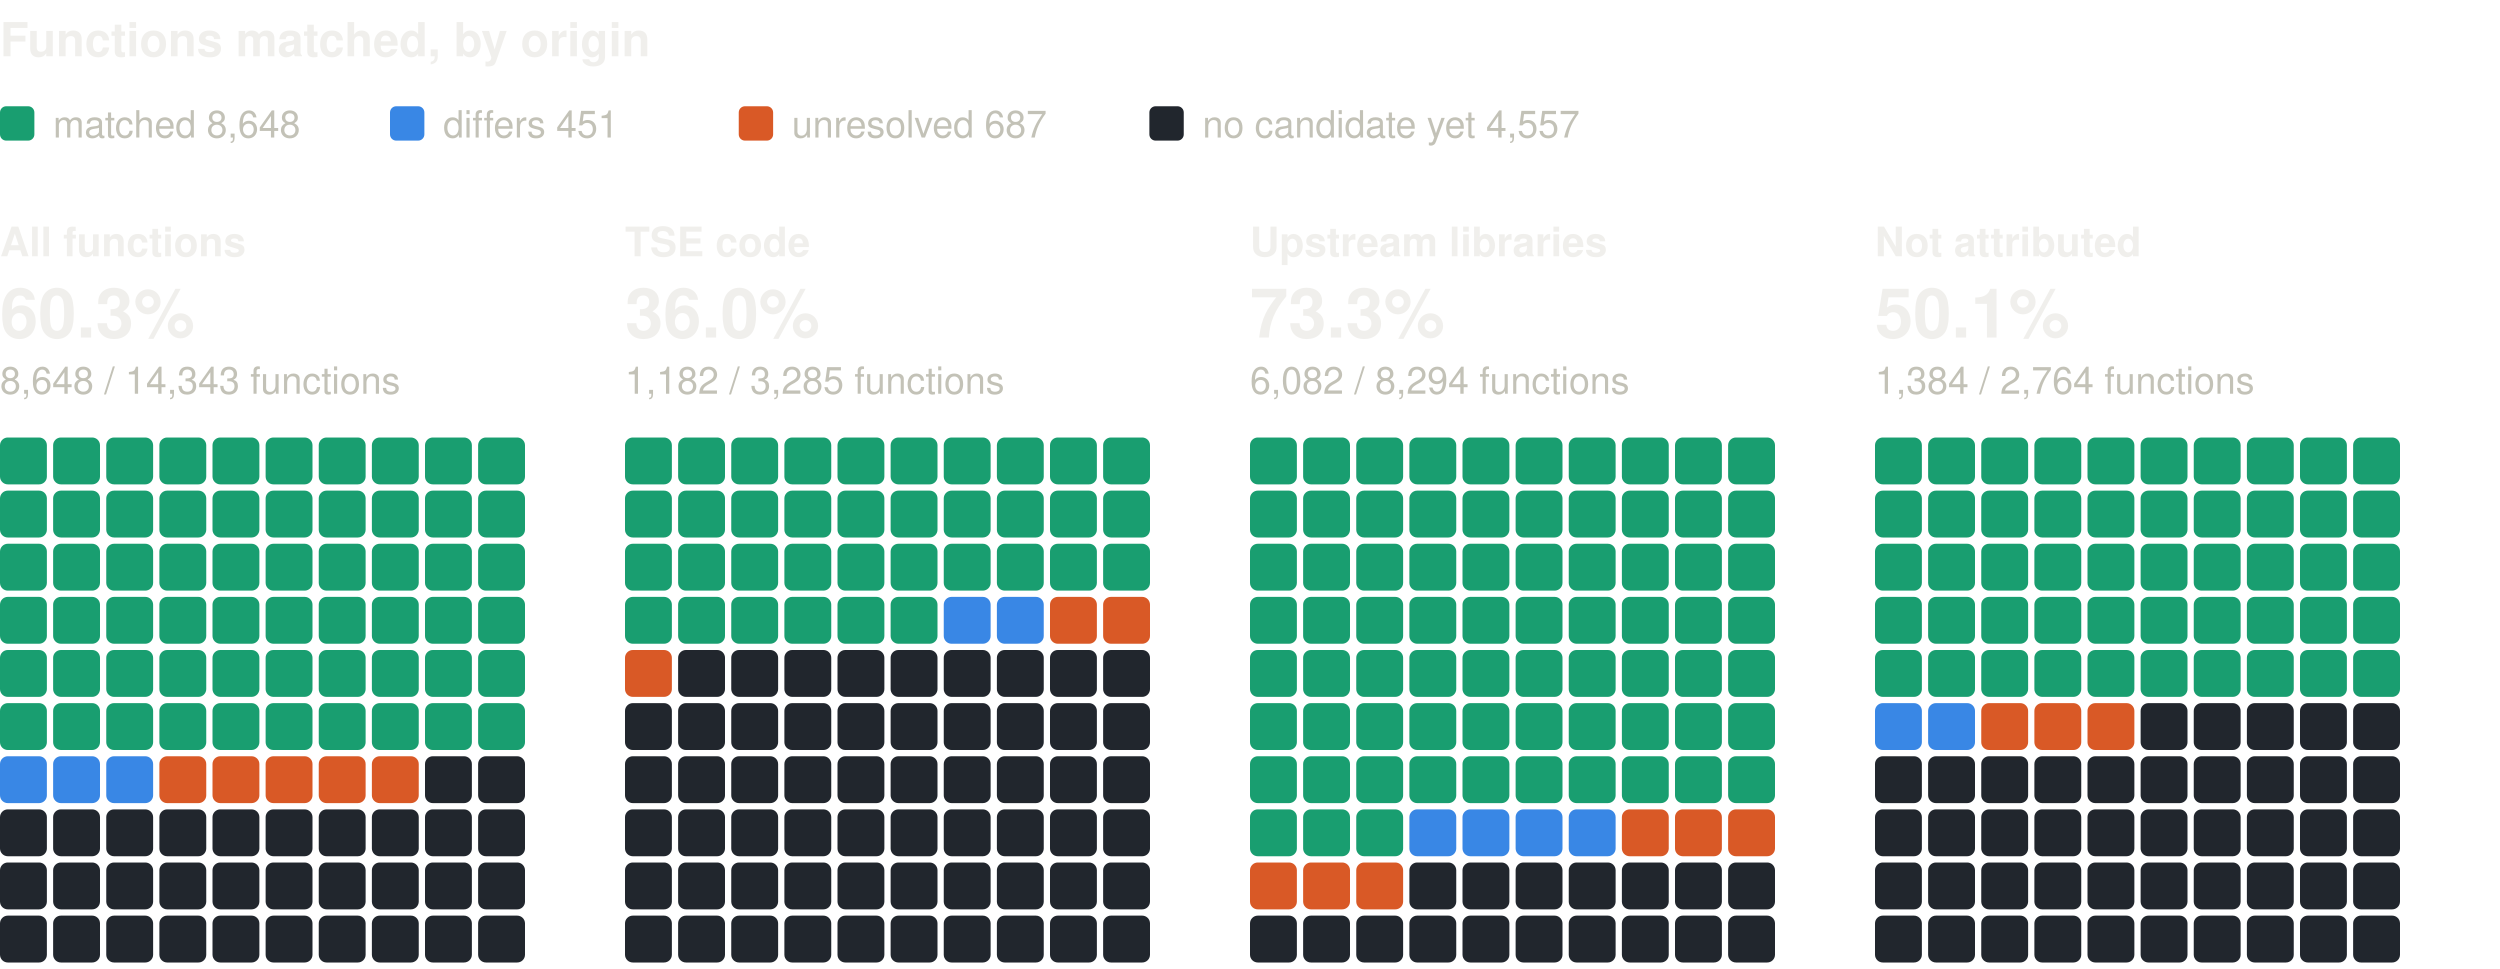
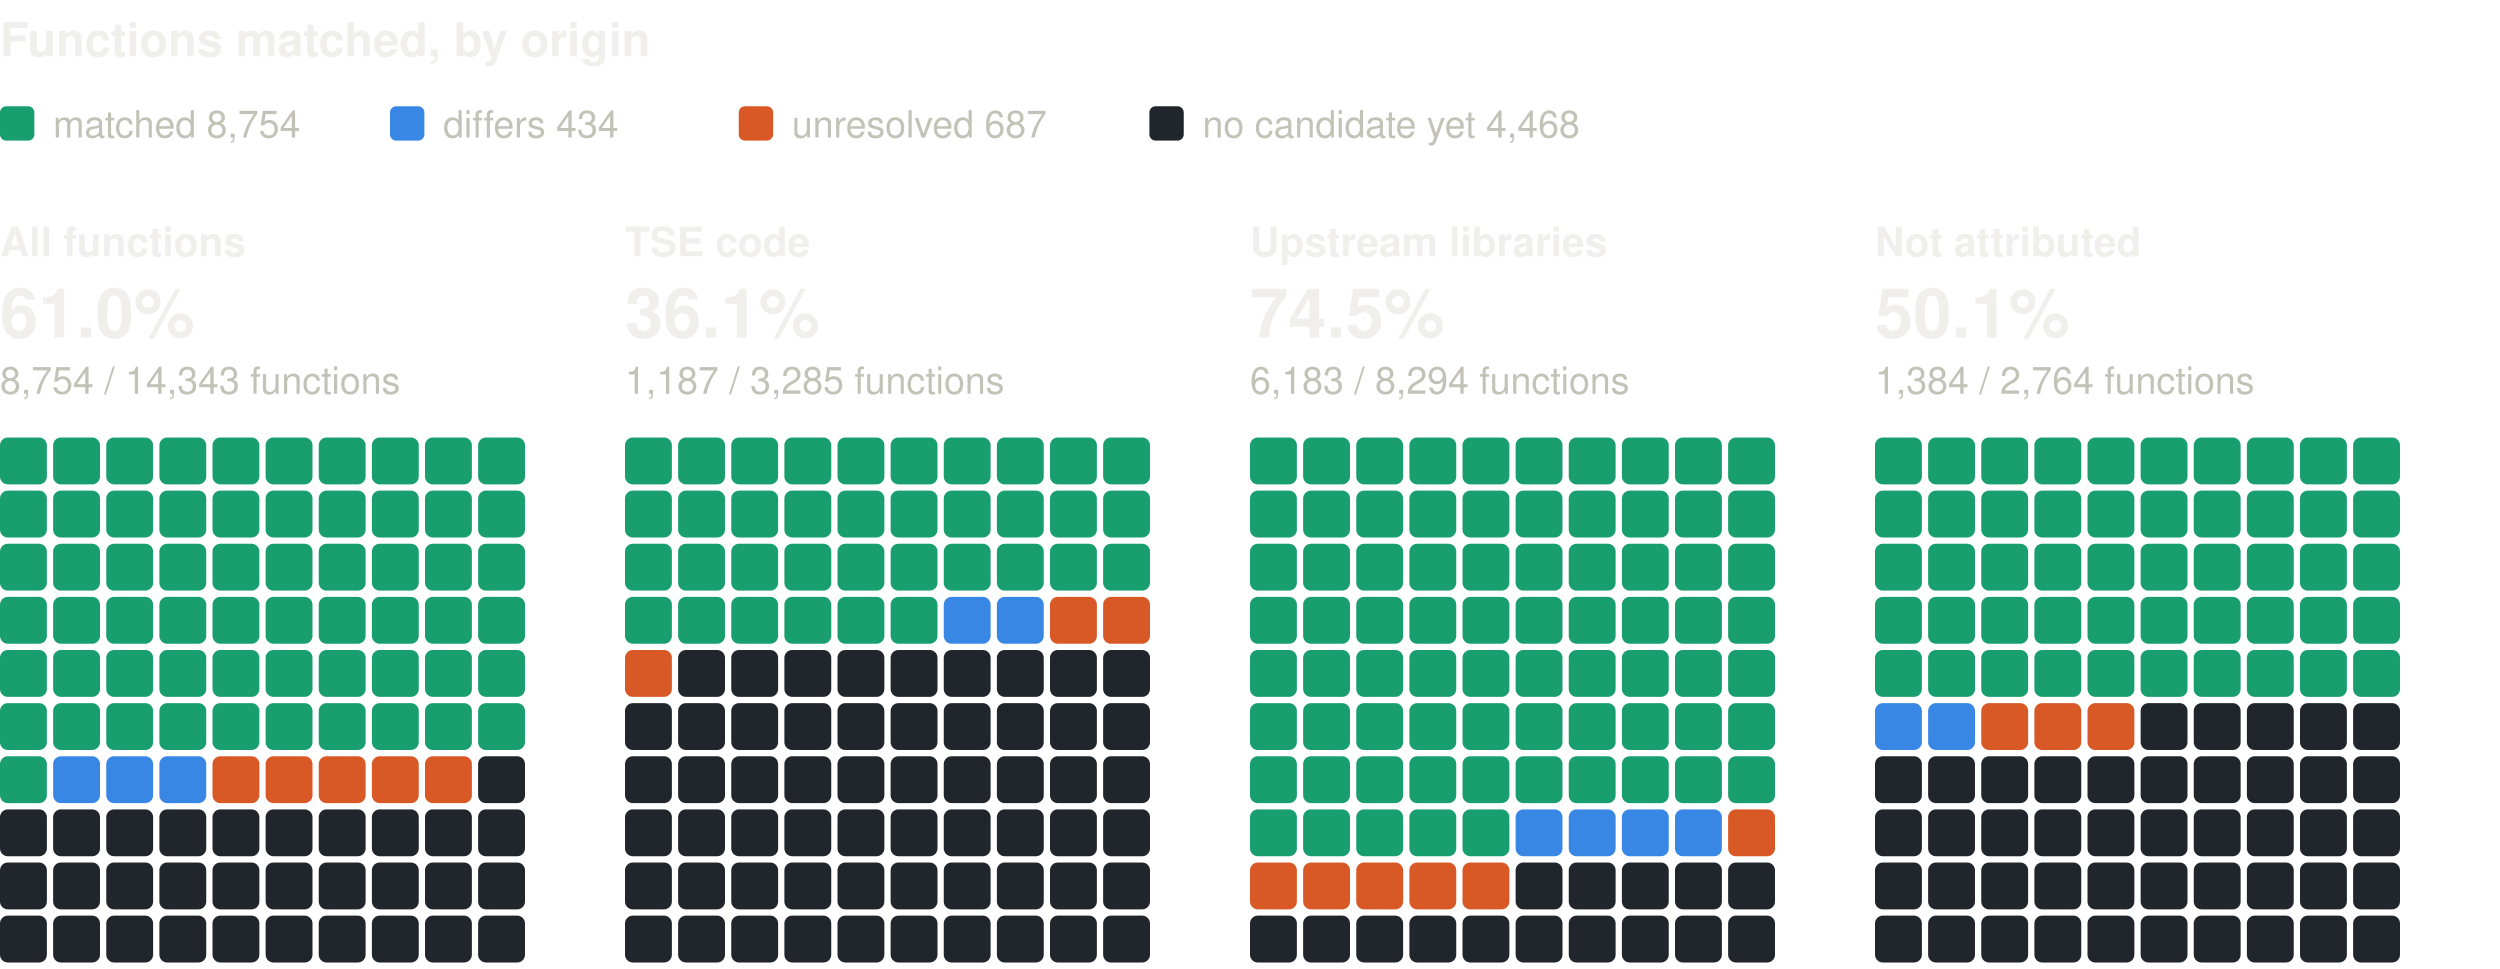
<svg xmlns="http://www.w3.org/2000/svg" width="800" height="310" viewBox="0 0 800 310" role="img" aria-label="Functions matched, by origin: one square per percent, coloured by verdict" font-family="system-ui, -apple-system, 'Segoe UI', Helvetica, Arial, sans-serif">
  <text x="0" y="18" font-size="15" fill="#f0efec" font-weight="600">Functions matched, by origin</text>
  <rect x="0" y="34" width="11" height="11" rx="2" fill="#199e70" />
-   <text x="17" y="44" font-size="12" fill="#c3c2b7">matched 8,648</text>
+   <text x="17" y="44" font-size="12" fill="#c3c2b7">matched 8,754</text>
  <rect x="124.8" y="34" width="11" height="11" rx="2" fill="#3987e5" />
-   <text x="141.8" y="44" font-size="12" fill="#c3c2b7">differs 451</text>
+   <text x="141.8" y="44" font-size="12" fill="#c3c2b7">differs 434</text>
  <rect x="236.4" y="34" width="11" height="11" rx="2" fill="#d95926" />
  <text x="253.4" y="44" font-size="12" fill="#c3c2b7">unresolved 687</text>
  <rect x="367.8" y="34" width="11" height="11" rx="2" fill="#21262d" />
-   <text x="384.8" y="44" font-size="12" fill="#c3c2b7">no candidate yet 4,557</text>
+   <text x="384.8" y="44" font-size="12" fill="#c3c2b7">no candidate yet 4,468</text>
  <text x="0" y="82" font-size="13" fill="#f0efec" font-weight="600">All functions</text>
-   <text x="0" y="108" font-size="22" fill="#f0efec" font-weight="600">60.3%</text>
-   <text x="0" y="126" font-size="12" fill="#c3c2b7">8,648 / 14,343 functions</text>
+   <text x="0" y="108" font-size="22" fill="#f0efec" font-weight="600">61.0%</text>
+   <text x="0" y="126" font-size="12" fill="#c3c2b7">8,754 / 14,343 functions</text>
  <rect x="0" y="140" width="15" height="15" rx="2.5" fill="#199e70" />
  <rect x="17" y="140" width="15" height="15" rx="2.5" fill="#199e70" />
  <rect x="34" y="140" width="15" height="15" rx="2.5" fill="#199e70" />
  <rect x="51" y="140" width="15" height="15" rx="2.5" fill="#199e70" />
  <rect x="68" y="140" width="15" height="15" rx="2.5" fill="#199e70" />
  <rect x="85" y="140" width="15" height="15" rx="2.5" fill="#199e70" />
  <rect x="102" y="140" width="15" height="15" rx="2.5" fill="#199e70" />
  <rect x="119" y="140" width="15" height="15" rx="2.5" fill="#199e70" />
  <rect x="136" y="140" width="15" height="15" rx="2.5" fill="#199e70" />
  <rect x="153" y="140" width="15" height="15" rx="2.5" fill="#199e70" />
  <rect x="0" y="157" width="15" height="15" rx="2.5" fill="#199e70" />
  <rect x="17" y="157" width="15" height="15" rx="2.5" fill="#199e70" />
  <rect x="34" y="157" width="15" height="15" rx="2.5" fill="#199e70" />
  <rect x="51" y="157" width="15" height="15" rx="2.5" fill="#199e70" />
  <rect x="68" y="157" width="15" height="15" rx="2.5" fill="#199e70" />
  <rect x="85" y="157" width="15" height="15" rx="2.5" fill="#199e70" />
  <rect x="102" y="157" width="15" height="15" rx="2.5" fill="#199e70" />
  <rect x="119" y="157" width="15" height="15" rx="2.5" fill="#199e70" />
  <rect x="136" y="157" width="15" height="15" rx="2.5" fill="#199e70" />
  <rect x="153" y="157" width="15" height="15" rx="2.5" fill="#199e70" />
  <rect x="0" y="174" width="15" height="15" rx="2.5" fill="#199e70" />
  <rect x="17" y="174" width="15" height="15" rx="2.5" fill="#199e70" />
  <rect x="34" y="174" width="15" height="15" rx="2.5" fill="#199e70" />
  <rect x="51" y="174" width="15" height="15" rx="2.5" fill="#199e70" />
  <rect x="68" y="174" width="15" height="15" rx="2.5" fill="#199e70" />
  <rect x="85" y="174" width="15" height="15" rx="2.5" fill="#199e70" />
  <rect x="102" y="174" width="15" height="15" rx="2.5" fill="#199e70" />
  <rect x="119" y="174" width="15" height="15" rx="2.5" fill="#199e70" />
  <rect x="136" y="174" width="15" height="15" rx="2.5" fill="#199e70" />
  <rect x="153" y="174" width="15" height="15" rx="2.5" fill="#199e70" />
  <rect x="0" y="191" width="15" height="15" rx="2.5" fill="#199e70" />
  <rect x="17" y="191" width="15" height="15" rx="2.5" fill="#199e70" />
  <rect x="34" y="191" width="15" height="15" rx="2.5" fill="#199e70" />
  <rect x="51" y="191" width="15" height="15" rx="2.5" fill="#199e70" />
  <rect x="68" y="191" width="15" height="15" rx="2.5" fill="#199e70" />
  <rect x="85" y="191" width="15" height="15" rx="2.5" fill="#199e70" />
  <rect x="102" y="191" width="15" height="15" rx="2.5" fill="#199e70" />
  <rect x="119" y="191" width="15" height="15" rx="2.5" fill="#199e70" />
  <rect x="136" y="191" width="15" height="15" rx="2.5" fill="#199e70" />
  <rect x="153" y="191" width="15" height="15" rx="2.5" fill="#199e70" />
  <rect x="0" y="208" width="15" height="15" rx="2.5" fill="#199e70" />
  <rect x="17" y="208" width="15" height="15" rx="2.5" fill="#199e70" />
  <rect x="34" y="208" width="15" height="15" rx="2.5" fill="#199e70" />
  <rect x="51" y="208" width="15" height="15" rx="2.5" fill="#199e70" />
  <rect x="68" y="208" width="15" height="15" rx="2.5" fill="#199e70" />
  <rect x="85" y="208" width="15" height="15" rx="2.5" fill="#199e70" />
  <rect x="102" y="208" width="15" height="15" rx="2.5" fill="#199e70" />
  <rect x="119" y="208" width="15" height="15" rx="2.5" fill="#199e70" />
  <rect x="136" y="208" width="15" height="15" rx="2.5" fill="#199e70" />
  <rect x="153" y="208" width="15" height="15" rx="2.5" fill="#199e70" />
  <rect x="0" y="225" width="15" height="15" rx="2.5" fill="#199e70" />
  <rect x="17" y="225" width="15" height="15" rx="2.5" fill="#199e70" />
  <rect x="34" y="225" width="15" height="15" rx="2.5" fill="#199e70" />
  <rect x="51" y="225" width="15" height="15" rx="2.5" fill="#199e70" />
  <rect x="68" y="225" width="15" height="15" rx="2.5" fill="#199e70" />
  <rect x="85" y="225" width="15" height="15" rx="2.5" fill="#199e70" />
  <rect x="102" y="225" width="15" height="15" rx="2.5" fill="#199e70" />
  <rect x="119" y="225" width="15" height="15" rx="2.5" fill="#199e70" />
  <rect x="136" y="225" width="15" height="15" rx="2.5" fill="#199e70" />
  <rect x="153" y="225" width="15" height="15" rx="2.5" fill="#199e70" />
-   <rect x="0" y="242" width="15" height="15" rx="2.5" fill="#3987e5" />
+   <rect x="0" y="242" width="15" height="15" rx="2.5" fill="#199e70" />
  <rect x="17" y="242" width="15" height="15" rx="2.5" fill="#3987e5" />
  <rect x="34" y="242" width="15" height="15" rx="2.5" fill="#3987e5" />
-   <rect x="51" y="242" width="15" height="15" rx="2.5" fill="#d95926" />
+   <rect x="51" y="242" width="15" height="15" rx="2.5" fill="#3987e5" />
  <rect x="68" y="242" width="15" height="15" rx="2.5" fill="#d95926" />
  <rect x="85" y="242" width="15" height="15" rx="2.5" fill="#d95926" />
  <rect x="102" y="242" width="15" height="15" rx="2.5" fill="#d95926" />
  <rect x="119" y="242" width="15" height="15" rx="2.5" fill="#d95926" />
-   <rect x="136" y="242" width="15" height="15" rx="2.5" fill="#21262d" />
+   <rect x="136" y="242" width="15" height="15" rx="2.5" fill="#d95926" />
  <rect x="153" y="242" width="15" height="15" rx="2.5" fill="#21262d" />
  <rect x="0" y="259" width="15" height="15" rx="2.5" fill="#21262d" />
  <rect x="17" y="259" width="15" height="15" rx="2.5" fill="#21262d" />
  <rect x="34" y="259" width="15" height="15" rx="2.5" fill="#21262d" />
  <rect x="51" y="259" width="15" height="15" rx="2.5" fill="#21262d" />
  <rect x="68" y="259" width="15" height="15" rx="2.5" fill="#21262d" />
  <rect x="85" y="259" width="15" height="15" rx="2.5" fill="#21262d" />
  <rect x="102" y="259" width="15" height="15" rx="2.5" fill="#21262d" />
  <rect x="119" y="259" width="15" height="15" rx="2.5" fill="#21262d" />
  <rect x="136" y="259" width="15" height="15" rx="2.5" fill="#21262d" />
  <rect x="153" y="259" width="15" height="15" rx="2.5" fill="#21262d" />
  <rect x="0" y="276" width="15" height="15" rx="2.5" fill="#21262d" />
  <rect x="17" y="276" width="15" height="15" rx="2.5" fill="#21262d" />
  <rect x="34" y="276" width="15" height="15" rx="2.5" fill="#21262d" />
  <rect x="51" y="276" width="15" height="15" rx="2.5" fill="#21262d" />
  <rect x="68" y="276" width="15" height="15" rx="2.5" fill="#21262d" />
  <rect x="85" y="276" width="15" height="15" rx="2.5" fill="#21262d" />
  <rect x="102" y="276" width="15" height="15" rx="2.5" fill="#21262d" />
  <rect x="119" y="276" width="15" height="15" rx="2.5" fill="#21262d" />
  <rect x="136" y="276" width="15" height="15" rx="2.5" fill="#21262d" />
  <rect x="153" y="276" width="15" height="15" rx="2.5" fill="#21262d" />
  <rect x="0" y="293" width="15" height="15" rx="2.5" fill="#21262d" />
  <rect x="17" y="293" width="15" height="15" rx="2.5" fill="#21262d" />
  <rect x="34" y="293" width="15" height="15" rx="2.5" fill="#21262d" />
  <rect x="51" y="293" width="15" height="15" rx="2.5" fill="#21262d" />
  <rect x="68" y="293" width="15" height="15" rx="2.5" fill="#21262d" />
  <rect x="85" y="293" width="15" height="15" rx="2.5" fill="#21262d" />
  <rect x="102" y="293" width="15" height="15" rx="2.5" fill="#21262d" />
  <rect x="119" y="293" width="15" height="15" rx="2.5" fill="#21262d" />
  <rect x="136" y="293" width="15" height="15" rx="2.5" fill="#21262d" />
  <rect x="153" y="293" width="15" height="15" rx="2.5" fill="#21262d" />
  <text x="200" y="82" font-size="13" fill="#f0efec" font-weight="600">TSE code</text>
-   <text x="200" y="108" font-size="22" fill="#f0efec" font-weight="600">36.0%</text>
-   <text x="200" y="126" font-size="12" fill="#c3c2b7">1,182 / 3,285 functions</text>
+   <text x="200" y="108" font-size="22" fill="#f0efec" font-weight="600">36.1%</text>
+   <text x="200" y="126" font-size="12" fill="#c3c2b7">1,187 / 3,285 functions</text>
  <rect x="200" y="140" width="15" height="15" rx="2.5" fill="#199e70" />
  <rect x="217" y="140" width="15" height="15" rx="2.5" fill="#199e70" />
  <rect x="234" y="140" width="15" height="15" rx="2.5" fill="#199e70" />
  <rect x="251" y="140" width="15" height="15" rx="2.5" fill="#199e70" />
  <rect x="268" y="140" width="15" height="15" rx="2.5" fill="#199e70" />
  <rect x="285" y="140" width="15" height="15" rx="2.5" fill="#199e70" />
  <rect x="302" y="140" width="15" height="15" rx="2.5" fill="#199e70" />
  <rect x="319" y="140" width="15" height="15" rx="2.5" fill="#199e70" />
  <rect x="336" y="140" width="15" height="15" rx="2.5" fill="#199e70" />
  <rect x="353" y="140" width="15" height="15" rx="2.5" fill="#199e70" />
  <rect x="200" y="157" width="15" height="15" rx="2.5" fill="#199e70" />
  <rect x="217" y="157" width="15" height="15" rx="2.5" fill="#199e70" />
  <rect x="234" y="157" width="15" height="15" rx="2.5" fill="#199e70" />
  <rect x="251" y="157" width="15" height="15" rx="2.5" fill="#199e70" />
  <rect x="268" y="157" width="15" height="15" rx="2.5" fill="#199e70" />
  <rect x="285" y="157" width="15" height="15" rx="2.5" fill="#199e70" />
  <rect x="302" y="157" width="15" height="15" rx="2.5" fill="#199e70" />
  <rect x="319" y="157" width="15" height="15" rx="2.5" fill="#199e70" />
  <rect x="336" y="157" width="15" height="15" rx="2.5" fill="#199e70" />
  <rect x="353" y="157" width="15" height="15" rx="2.5" fill="#199e70" />
  <rect x="200" y="174" width="15" height="15" rx="2.5" fill="#199e70" />
  <rect x="217" y="174" width="15" height="15" rx="2.5" fill="#199e70" />
  <rect x="234" y="174" width="15" height="15" rx="2.5" fill="#199e70" />
  <rect x="251" y="174" width="15" height="15" rx="2.5" fill="#199e70" />
  <rect x="268" y="174" width="15" height="15" rx="2.5" fill="#199e70" />
  <rect x="285" y="174" width="15" height="15" rx="2.5" fill="#199e70" />
  <rect x="302" y="174" width="15" height="15" rx="2.5" fill="#199e70" />
  <rect x="319" y="174" width="15" height="15" rx="2.5" fill="#199e70" />
  <rect x="336" y="174" width="15" height="15" rx="2.5" fill="#199e70" />
  <rect x="353" y="174" width="15" height="15" rx="2.5" fill="#199e70" />
  <rect x="200" y="191" width="15" height="15" rx="2.5" fill="#199e70" />
  <rect x="217" y="191" width="15" height="15" rx="2.5" fill="#199e70" />
  <rect x="234" y="191" width="15" height="15" rx="2.5" fill="#199e70" />
  <rect x="251" y="191" width="15" height="15" rx="2.5" fill="#199e70" />
  <rect x="268" y="191" width="15" height="15" rx="2.5" fill="#199e70" />
  <rect x="285" y="191" width="15" height="15" rx="2.5" fill="#199e70" />
  <rect x="302" y="191" width="15" height="15" rx="2.5" fill="#3987e5" />
  <rect x="319" y="191" width="15" height="15" rx="2.5" fill="#3987e5" />
  <rect x="336" y="191" width="15" height="15" rx="2.5" fill="#d95926" />
  <rect x="353" y="191" width="15" height="15" rx="2.5" fill="#d95926" />
  <rect x="200" y="208" width="15" height="15" rx="2.5" fill="#d95926" />
  <rect x="217" y="208" width="15" height="15" rx="2.5" fill="#21262d" />
  <rect x="234" y="208" width="15" height="15" rx="2.5" fill="#21262d" />
  <rect x="251" y="208" width="15" height="15" rx="2.5" fill="#21262d" />
  <rect x="268" y="208" width="15" height="15" rx="2.5" fill="#21262d" />
  <rect x="285" y="208" width="15" height="15" rx="2.5" fill="#21262d" />
  <rect x="302" y="208" width="15" height="15" rx="2.5" fill="#21262d" />
  <rect x="319" y="208" width="15" height="15" rx="2.5" fill="#21262d" />
  <rect x="336" y="208" width="15" height="15" rx="2.5" fill="#21262d" />
  <rect x="353" y="208" width="15" height="15" rx="2.5" fill="#21262d" />
  <rect x="200" y="225" width="15" height="15" rx="2.5" fill="#21262d" />
  <rect x="217" y="225" width="15" height="15" rx="2.5" fill="#21262d" />
  <rect x="234" y="225" width="15" height="15" rx="2.5" fill="#21262d" />
  <rect x="251" y="225" width="15" height="15" rx="2.5" fill="#21262d" />
  <rect x="268" y="225" width="15" height="15" rx="2.5" fill="#21262d" />
  <rect x="285" y="225" width="15" height="15" rx="2.5" fill="#21262d" />
  <rect x="302" y="225" width="15" height="15" rx="2.5" fill="#21262d" />
  <rect x="319" y="225" width="15" height="15" rx="2.5" fill="#21262d" />
  <rect x="336" y="225" width="15" height="15" rx="2.5" fill="#21262d" />
  <rect x="353" y="225" width="15" height="15" rx="2.5" fill="#21262d" />
  <rect x="200" y="242" width="15" height="15" rx="2.5" fill="#21262d" />
  <rect x="217" y="242" width="15" height="15" rx="2.5" fill="#21262d" />
  <rect x="234" y="242" width="15" height="15" rx="2.5" fill="#21262d" />
  <rect x="251" y="242" width="15" height="15" rx="2.5" fill="#21262d" />
  <rect x="268" y="242" width="15" height="15" rx="2.5" fill="#21262d" />
  <rect x="285" y="242" width="15" height="15" rx="2.5" fill="#21262d" />
  <rect x="302" y="242" width="15" height="15" rx="2.5" fill="#21262d" />
  <rect x="319" y="242" width="15" height="15" rx="2.5" fill="#21262d" />
  <rect x="336" y="242" width="15" height="15" rx="2.5" fill="#21262d" />
  <rect x="353" y="242" width="15" height="15" rx="2.5" fill="#21262d" />
  <rect x="200" y="259" width="15" height="15" rx="2.5" fill="#21262d" />
  <rect x="217" y="259" width="15" height="15" rx="2.5" fill="#21262d" />
  <rect x="234" y="259" width="15" height="15" rx="2.5" fill="#21262d" />
  <rect x="251" y="259" width="15" height="15" rx="2.5" fill="#21262d" />
  <rect x="268" y="259" width="15" height="15" rx="2.5" fill="#21262d" />
  <rect x="285" y="259" width="15" height="15" rx="2.5" fill="#21262d" />
  <rect x="302" y="259" width="15" height="15" rx="2.5" fill="#21262d" />
  <rect x="319" y="259" width="15" height="15" rx="2.5" fill="#21262d" />
  <rect x="336" y="259" width="15" height="15" rx="2.5" fill="#21262d" />
  <rect x="353" y="259" width="15" height="15" rx="2.5" fill="#21262d" />
  <rect x="200" y="276" width="15" height="15" rx="2.5" fill="#21262d" />
  <rect x="217" y="276" width="15" height="15" rx="2.5" fill="#21262d" />
  <rect x="234" y="276" width="15" height="15" rx="2.5" fill="#21262d" />
  <rect x="251" y="276" width="15" height="15" rx="2.5" fill="#21262d" />
  <rect x="268" y="276" width="15" height="15" rx="2.5" fill="#21262d" />
  <rect x="285" y="276" width="15" height="15" rx="2.5" fill="#21262d" />
  <rect x="302" y="276" width="15" height="15" rx="2.5" fill="#21262d" />
  <rect x="319" y="276" width="15" height="15" rx="2.5" fill="#21262d" />
  <rect x="336" y="276" width="15" height="15" rx="2.5" fill="#21262d" />
  <rect x="353" y="276" width="15" height="15" rx="2.5" fill="#21262d" />
  <rect x="200" y="293" width="15" height="15" rx="2.5" fill="#21262d" />
  <rect x="217" y="293" width="15" height="15" rx="2.5" fill="#21262d" />
  <rect x="234" y="293" width="15" height="15" rx="2.5" fill="#21262d" />
  <rect x="251" y="293" width="15" height="15" rx="2.5" fill="#21262d" />
  <rect x="268" y="293" width="15" height="15" rx="2.5" fill="#21262d" />
  <rect x="285" y="293" width="15" height="15" rx="2.5" fill="#21262d" />
  <rect x="302" y="293" width="15" height="15" rx="2.5" fill="#21262d" />
  <rect x="319" y="293" width="15" height="15" rx="2.5" fill="#21262d" />
  <rect x="336" y="293" width="15" height="15" rx="2.5" fill="#21262d" />
  <rect x="353" y="293" width="15" height="15" rx="2.5" fill="#21262d" />
  <text x="400" y="82" font-size="13" fill="#f0efec" font-weight="600">Upstream libraries</text>
-   <text x="400" y="108" font-size="22" fill="#f0efec" font-weight="600">73.3%</text>
-   <text x="400" y="126" font-size="12" fill="#c3c2b7">6,082 / 8,294 functions</text>
+   <text x="400" y="108" font-size="22" fill="#f0efec" font-weight="600">74.5%</text>
+   <text x="400" y="126" font-size="12" fill="#c3c2b7">6,183 / 8,294 functions</text>
  <rect x="400" y="140" width="15" height="15" rx="2.5" fill="#199e70" />
  <rect x="417" y="140" width="15" height="15" rx="2.5" fill="#199e70" />
  <rect x="434" y="140" width="15" height="15" rx="2.5" fill="#199e70" />
  <rect x="451" y="140" width="15" height="15" rx="2.5" fill="#199e70" />
  <rect x="468" y="140" width="15" height="15" rx="2.5" fill="#199e70" />
  <rect x="485" y="140" width="15" height="15" rx="2.5" fill="#199e70" />
  <rect x="502" y="140" width="15" height="15" rx="2.5" fill="#199e70" />
  <rect x="519" y="140" width="15" height="15" rx="2.5" fill="#199e70" />
  <rect x="536" y="140" width="15" height="15" rx="2.5" fill="#199e70" />
  <rect x="553" y="140" width="15" height="15" rx="2.5" fill="#199e70" />
  <rect x="400" y="157" width="15" height="15" rx="2.5" fill="#199e70" />
  <rect x="417" y="157" width="15" height="15" rx="2.5" fill="#199e70" />
  <rect x="434" y="157" width="15" height="15" rx="2.5" fill="#199e70" />
  <rect x="451" y="157" width="15" height="15" rx="2.5" fill="#199e70" />
  <rect x="468" y="157" width="15" height="15" rx="2.5" fill="#199e70" />
  <rect x="485" y="157" width="15" height="15" rx="2.5" fill="#199e70" />
  <rect x="502" y="157" width="15" height="15" rx="2.5" fill="#199e70" />
  <rect x="519" y="157" width="15" height="15" rx="2.5" fill="#199e70" />
  <rect x="536" y="157" width="15" height="15" rx="2.5" fill="#199e70" />
  <rect x="553" y="157" width="15" height="15" rx="2.5" fill="#199e70" />
  <rect x="400" y="174" width="15" height="15" rx="2.5" fill="#199e70" />
  <rect x="417" y="174" width="15" height="15" rx="2.5" fill="#199e70" />
  <rect x="434" y="174" width="15" height="15" rx="2.5" fill="#199e70" />
  <rect x="451" y="174" width="15" height="15" rx="2.5" fill="#199e70" />
  <rect x="468" y="174" width="15" height="15" rx="2.5" fill="#199e70" />
  <rect x="485" y="174" width="15" height="15" rx="2.5" fill="#199e70" />
  <rect x="502" y="174" width="15" height="15" rx="2.5" fill="#199e70" />
  <rect x="519" y="174" width="15" height="15" rx="2.5" fill="#199e70" />
  <rect x="536" y="174" width="15" height="15" rx="2.5" fill="#199e70" />
  <rect x="553" y="174" width="15" height="15" rx="2.5" fill="#199e70" />
  <rect x="400" y="191" width="15" height="15" rx="2.5" fill="#199e70" />
  <rect x="417" y="191" width="15" height="15" rx="2.5" fill="#199e70" />
  <rect x="434" y="191" width="15" height="15" rx="2.5" fill="#199e70" />
  <rect x="451" y="191" width="15" height="15" rx="2.5" fill="#199e70" />
  <rect x="468" y="191" width="15" height="15" rx="2.5" fill="#199e70" />
  <rect x="485" y="191" width="15" height="15" rx="2.5" fill="#199e70" />
  <rect x="502" y="191" width="15" height="15" rx="2.5" fill="#199e70" />
  <rect x="519" y="191" width="15" height="15" rx="2.5" fill="#199e70" />
  <rect x="536" y="191" width="15" height="15" rx="2.5" fill="#199e70" />
  <rect x="553" y="191" width="15" height="15" rx="2.5" fill="#199e70" />
  <rect x="400" y="208" width="15" height="15" rx="2.5" fill="#199e70" />
  <rect x="417" y="208" width="15" height="15" rx="2.5" fill="#199e70" />
  <rect x="434" y="208" width="15" height="15" rx="2.5" fill="#199e70" />
  <rect x="451" y="208" width="15" height="15" rx="2.5" fill="#199e70" />
  <rect x="468" y="208" width="15" height="15" rx="2.5" fill="#199e70" />
  <rect x="485" y="208" width="15" height="15" rx="2.5" fill="#199e70" />
  <rect x="502" y="208" width="15" height="15" rx="2.5" fill="#199e70" />
  <rect x="519" y="208" width="15" height="15" rx="2.5" fill="#199e70" />
  <rect x="536" y="208" width="15" height="15" rx="2.5" fill="#199e70" />
  <rect x="553" y="208" width="15" height="15" rx="2.5" fill="#199e70" />
  <rect x="400" y="225" width="15" height="15" rx="2.5" fill="#199e70" />
  <rect x="417" y="225" width="15" height="15" rx="2.5" fill="#199e70" />
  <rect x="434" y="225" width="15" height="15" rx="2.5" fill="#199e70" />
  <rect x="451" y="225" width="15" height="15" rx="2.5" fill="#199e70" />
  <rect x="468" y="225" width="15" height="15" rx="2.5" fill="#199e70" />
  <rect x="485" y="225" width="15" height="15" rx="2.5" fill="#199e70" />
  <rect x="502" y="225" width="15" height="15" rx="2.5" fill="#199e70" />
  <rect x="519" y="225" width="15" height="15" rx="2.5" fill="#199e70" />
  <rect x="536" y="225" width="15" height="15" rx="2.5" fill="#199e70" />
  <rect x="553" y="225" width="15" height="15" rx="2.5" fill="#199e70" />
  <rect x="400" y="242" width="15" height="15" rx="2.5" fill="#199e70" />
  <rect x="417" y="242" width="15" height="15" rx="2.5" fill="#199e70" />
  <rect x="434" y="242" width="15" height="15" rx="2.5" fill="#199e70" />
  <rect x="451" y="242" width="15" height="15" rx="2.5" fill="#199e70" />
  <rect x="468" y="242" width="15" height="15" rx="2.5" fill="#199e70" />
  <rect x="485" y="242" width="15" height="15" rx="2.5" fill="#199e70" />
  <rect x="502" y="242" width="15" height="15" rx="2.5" fill="#199e70" />
  <rect x="519" y="242" width="15" height="15" rx="2.5" fill="#199e70" />
  <rect x="536" y="242" width="15" height="15" rx="2.5" fill="#199e70" />
  <rect x="553" y="242" width="15" height="15" rx="2.5" fill="#199e70" />
  <rect x="400" y="259" width="15" height="15" rx="2.5" fill="#199e70" />
  <rect x="417" y="259" width="15" height="15" rx="2.5" fill="#199e70" />
  <rect x="434" y="259" width="15" height="15" rx="2.5" fill="#199e70" />
-   <rect x="451" y="259" width="15" height="15" rx="2.5" fill="#3987e5" />
-   <rect x="468" y="259" width="15" height="15" rx="2.5" fill="#3987e5" />
+   <rect x="451" y="259" width="15" height="15" rx="2.5" fill="#199e70" />
+   <rect x="468" y="259" width="15" height="15" rx="2.5" fill="#199e70" />
  <rect x="485" y="259" width="15" height="15" rx="2.5" fill="#3987e5" />
  <rect x="502" y="259" width="15" height="15" rx="2.5" fill="#3987e5" />
-   <rect x="519" y="259" width="15" height="15" rx="2.5" fill="#d95926" />
-   <rect x="536" y="259" width="15" height="15" rx="2.5" fill="#d95926" />
+   <rect x="519" y="259" width="15" height="15" rx="2.5" fill="#3987e5" />
+   <rect x="536" y="259" width="15" height="15" rx="2.5" fill="#3987e5" />
  <rect x="553" y="259" width="15" height="15" rx="2.5" fill="#d95926" />
  <rect x="400" y="276" width="15" height="15" rx="2.5" fill="#d95926" />
  <rect x="417" y="276" width="15" height="15" rx="2.5" fill="#d95926" />
  <rect x="434" y="276" width="15" height="15" rx="2.5" fill="#d95926" />
-   <rect x="451" y="276" width="15" height="15" rx="2.5" fill="#21262d" />
-   <rect x="468" y="276" width="15" height="15" rx="2.5" fill="#21262d" />
+   <rect x="451" y="276" width="15" height="15" rx="2.5" fill="#d95926" />
+   <rect x="468" y="276" width="15" height="15" rx="2.5" fill="#d95926" />
  <rect x="485" y="276" width="15" height="15" rx="2.5" fill="#21262d" />
  <rect x="502" y="276" width="15" height="15" rx="2.5" fill="#21262d" />
  <rect x="519" y="276" width="15" height="15" rx="2.5" fill="#21262d" />
  <rect x="536" y="276" width="15" height="15" rx="2.5" fill="#21262d" />
  <rect x="553" y="276" width="15" height="15" rx="2.5" fill="#21262d" />
  <rect x="400" y="293" width="15" height="15" rx="2.5" fill="#21262d" />
  <rect x="417" y="293" width="15" height="15" rx="2.5" fill="#21262d" />
  <rect x="434" y="293" width="15" height="15" rx="2.5" fill="#21262d" />
  <rect x="451" y="293" width="15" height="15" rx="2.5" fill="#21262d" />
  <rect x="468" y="293" width="15" height="15" rx="2.5" fill="#21262d" />
  <rect x="485" y="293" width="15" height="15" rx="2.5" fill="#21262d" />
  <rect x="502" y="293" width="15" height="15" rx="2.5" fill="#21262d" />
  <rect x="519" y="293" width="15" height="15" rx="2.5" fill="#21262d" />
  <rect x="536" y="293" width="15" height="15" rx="2.5" fill="#21262d" />
  <rect x="553" y="293" width="15" height="15" rx="2.5" fill="#21262d" />
  <text x="600" y="82" font-size="13" fill="#f0efec" font-weight="600">Not attributed</text>
  <text x="600" y="108" font-size="22" fill="#f0efec" font-weight="600">50.1%</text>
  <text x="600" y="126" font-size="12" fill="#c3c2b7">1,384 / 2,764 functions</text>
  <rect x="600" y="140" width="15" height="15" rx="2.5" fill="#199e70" />
  <rect x="617" y="140" width="15" height="15" rx="2.5" fill="#199e70" />
  <rect x="634" y="140" width="15" height="15" rx="2.5" fill="#199e70" />
  <rect x="651" y="140" width="15" height="15" rx="2.5" fill="#199e70" />
  <rect x="668" y="140" width="15" height="15" rx="2.5" fill="#199e70" />
  <rect x="685" y="140" width="15" height="15" rx="2.5" fill="#199e70" />
  <rect x="702" y="140" width="15" height="15" rx="2.5" fill="#199e70" />
  <rect x="719" y="140" width="15" height="15" rx="2.5" fill="#199e70" />
  <rect x="736" y="140" width="15" height="15" rx="2.5" fill="#199e70" />
  <rect x="753" y="140" width="15" height="15" rx="2.5" fill="#199e70" />
  <rect x="600" y="157" width="15" height="15" rx="2.5" fill="#199e70" />
  <rect x="617" y="157" width="15" height="15" rx="2.5" fill="#199e70" />
  <rect x="634" y="157" width="15" height="15" rx="2.5" fill="#199e70" />
  <rect x="651" y="157" width="15" height="15" rx="2.5" fill="#199e70" />
  <rect x="668" y="157" width="15" height="15" rx="2.5" fill="#199e70" />
  <rect x="685" y="157" width="15" height="15" rx="2.5" fill="#199e70" />
  <rect x="702" y="157" width="15" height="15" rx="2.5" fill="#199e70" />
  <rect x="719" y="157" width="15" height="15" rx="2.5" fill="#199e70" />
  <rect x="736" y="157" width="15" height="15" rx="2.5" fill="#199e70" />
  <rect x="753" y="157" width="15" height="15" rx="2.5" fill="#199e70" />
  <rect x="600" y="174" width="15" height="15" rx="2.5" fill="#199e70" />
  <rect x="617" y="174" width="15" height="15" rx="2.5" fill="#199e70" />
  <rect x="634" y="174" width="15" height="15" rx="2.5" fill="#199e70" />
  <rect x="651" y="174" width="15" height="15" rx="2.5" fill="#199e70" />
  <rect x="668" y="174" width="15" height="15" rx="2.5" fill="#199e70" />
  <rect x="685" y="174" width="15" height="15" rx="2.5" fill="#199e70" />
  <rect x="702" y="174" width="15" height="15" rx="2.5" fill="#199e70" />
  <rect x="719" y="174" width="15" height="15" rx="2.5" fill="#199e70" />
  <rect x="736" y="174" width="15" height="15" rx="2.5" fill="#199e70" />
  <rect x="753" y="174" width="15" height="15" rx="2.5" fill="#199e70" />
  <rect x="600" y="191" width="15" height="15" rx="2.5" fill="#199e70" />
  <rect x="617" y="191" width="15" height="15" rx="2.5" fill="#199e70" />
  <rect x="634" y="191" width="15" height="15" rx="2.5" fill="#199e70" />
  <rect x="651" y="191" width="15" height="15" rx="2.5" fill="#199e70" />
  <rect x="668" y="191" width="15" height="15" rx="2.5" fill="#199e70" />
  <rect x="685" y="191" width="15" height="15" rx="2.5" fill="#199e70" />
  <rect x="702" y="191" width="15" height="15" rx="2.5" fill="#199e70" />
  <rect x="719" y="191" width="15" height="15" rx="2.5" fill="#199e70" />
  <rect x="736" y="191" width="15" height="15" rx="2.5" fill="#199e70" />
  <rect x="753" y="191" width="15" height="15" rx="2.5" fill="#199e70" />
  <rect x="600" y="208" width="15" height="15" rx="2.5" fill="#199e70" />
  <rect x="617" y="208" width="15" height="15" rx="2.5" fill="#199e70" />
  <rect x="634" y="208" width="15" height="15" rx="2.5" fill="#199e70" />
  <rect x="651" y="208" width="15" height="15" rx="2.5" fill="#199e70" />
  <rect x="668" y="208" width="15" height="15" rx="2.5" fill="#199e70" />
  <rect x="685" y="208" width="15" height="15" rx="2.5" fill="#199e70" />
  <rect x="702" y="208" width="15" height="15" rx="2.5" fill="#199e70" />
  <rect x="719" y="208" width="15" height="15" rx="2.5" fill="#199e70" />
  <rect x="736" y="208" width="15" height="15" rx="2.5" fill="#199e70" />
  <rect x="753" y="208" width="15" height="15" rx="2.5" fill="#199e70" />
  <rect x="600" y="225" width="15" height="15" rx="2.5" fill="#3987e5" />
  <rect x="617" y="225" width="15" height="15" rx="2.5" fill="#3987e5" />
  <rect x="634" y="225" width="15" height="15" rx="2.5" fill="#d95926" />
  <rect x="651" y="225" width="15" height="15" rx="2.5" fill="#d95926" />
  <rect x="668" y="225" width="15" height="15" rx="2.5" fill="#d95926" />
  <rect x="685" y="225" width="15" height="15" rx="2.5" fill="#21262d" />
  <rect x="702" y="225" width="15" height="15" rx="2.5" fill="#21262d" />
  <rect x="719" y="225" width="15" height="15" rx="2.5" fill="#21262d" />
  <rect x="736" y="225" width="15" height="15" rx="2.5" fill="#21262d" />
  <rect x="753" y="225" width="15" height="15" rx="2.5" fill="#21262d" />
  <rect x="600" y="242" width="15" height="15" rx="2.5" fill="#21262d" />
  <rect x="617" y="242" width="15" height="15" rx="2.5" fill="#21262d" />
  <rect x="634" y="242" width="15" height="15" rx="2.5" fill="#21262d" />
  <rect x="651" y="242" width="15" height="15" rx="2.5" fill="#21262d" />
  <rect x="668" y="242" width="15" height="15" rx="2.5" fill="#21262d" />
  <rect x="685" y="242" width="15" height="15" rx="2.5" fill="#21262d" />
  <rect x="702" y="242" width="15" height="15" rx="2.5" fill="#21262d" />
  <rect x="719" y="242" width="15" height="15" rx="2.5" fill="#21262d" />
  <rect x="736" y="242" width="15" height="15" rx="2.5" fill="#21262d" />
  <rect x="753" y="242" width="15" height="15" rx="2.5" fill="#21262d" />
  <rect x="600" y="259" width="15" height="15" rx="2.5" fill="#21262d" />
  <rect x="617" y="259" width="15" height="15" rx="2.5" fill="#21262d" />
  <rect x="634" y="259" width="15" height="15" rx="2.5" fill="#21262d" />
  <rect x="651" y="259" width="15" height="15" rx="2.5" fill="#21262d" />
  <rect x="668" y="259" width="15" height="15" rx="2.5" fill="#21262d" />
  <rect x="685" y="259" width="15" height="15" rx="2.5" fill="#21262d" />
  <rect x="702" y="259" width="15" height="15" rx="2.5" fill="#21262d" />
  <rect x="719" y="259" width="15" height="15" rx="2.5" fill="#21262d" />
  <rect x="736" y="259" width="15" height="15" rx="2.5" fill="#21262d" />
  <rect x="753" y="259" width="15" height="15" rx="2.5" fill="#21262d" />
  <rect x="600" y="276" width="15" height="15" rx="2.5" fill="#21262d" />
  <rect x="617" y="276" width="15" height="15" rx="2.5" fill="#21262d" />
  <rect x="634" y="276" width="15" height="15" rx="2.5" fill="#21262d" />
  <rect x="651" y="276" width="15" height="15" rx="2.5" fill="#21262d" />
  <rect x="668" y="276" width="15" height="15" rx="2.5" fill="#21262d" />
  <rect x="685" y="276" width="15" height="15" rx="2.5" fill="#21262d" />
  <rect x="702" y="276" width="15" height="15" rx="2.5" fill="#21262d" />
  <rect x="719" y="276" width="15" height="15" rx="2.5" fill="#21262d" />
  <rect x="736" y="276" width="15" height="15" rx="2.5" fill="#21262d" />
  <rect x="753" y="276" width="15" height="15" rx="2.5" fill="#21262d" />
  <rect x="600" y="293" width="15" height="15" rx="2.5" fill="#21262d" />
  <rect x="617" y="293" width="15" height="15" rx="2.5" fill="#21262d" />
  <rect x="634" y="293" width="15" height="15" rx="2.5" fill="#21262d" />
  <rect x="651" y="293" width="15" height="15" rx="2.5" fill="#21262d" />
  <rect x="668" y="293" width="15" height="15" rx="2.5" fill="#21262d" />
  <rect x="685" y="293" width="15" height="15" rx="2.5" fill="#21262d" />
  <rect x="702" y="293" width="15" height="15" rx="2.5" fill="#21262d" />
  <rect x="719" y="293" width="15" height="15" rx="2.5" fill="#21262d" />
  <rect x="736" y="293" width="15" height="15" rx="2.5" fill="#21262d" />
  <rect x="753" y="293" width="15" height="15" rx="2.5" fill="#21262d" />
</svg>
